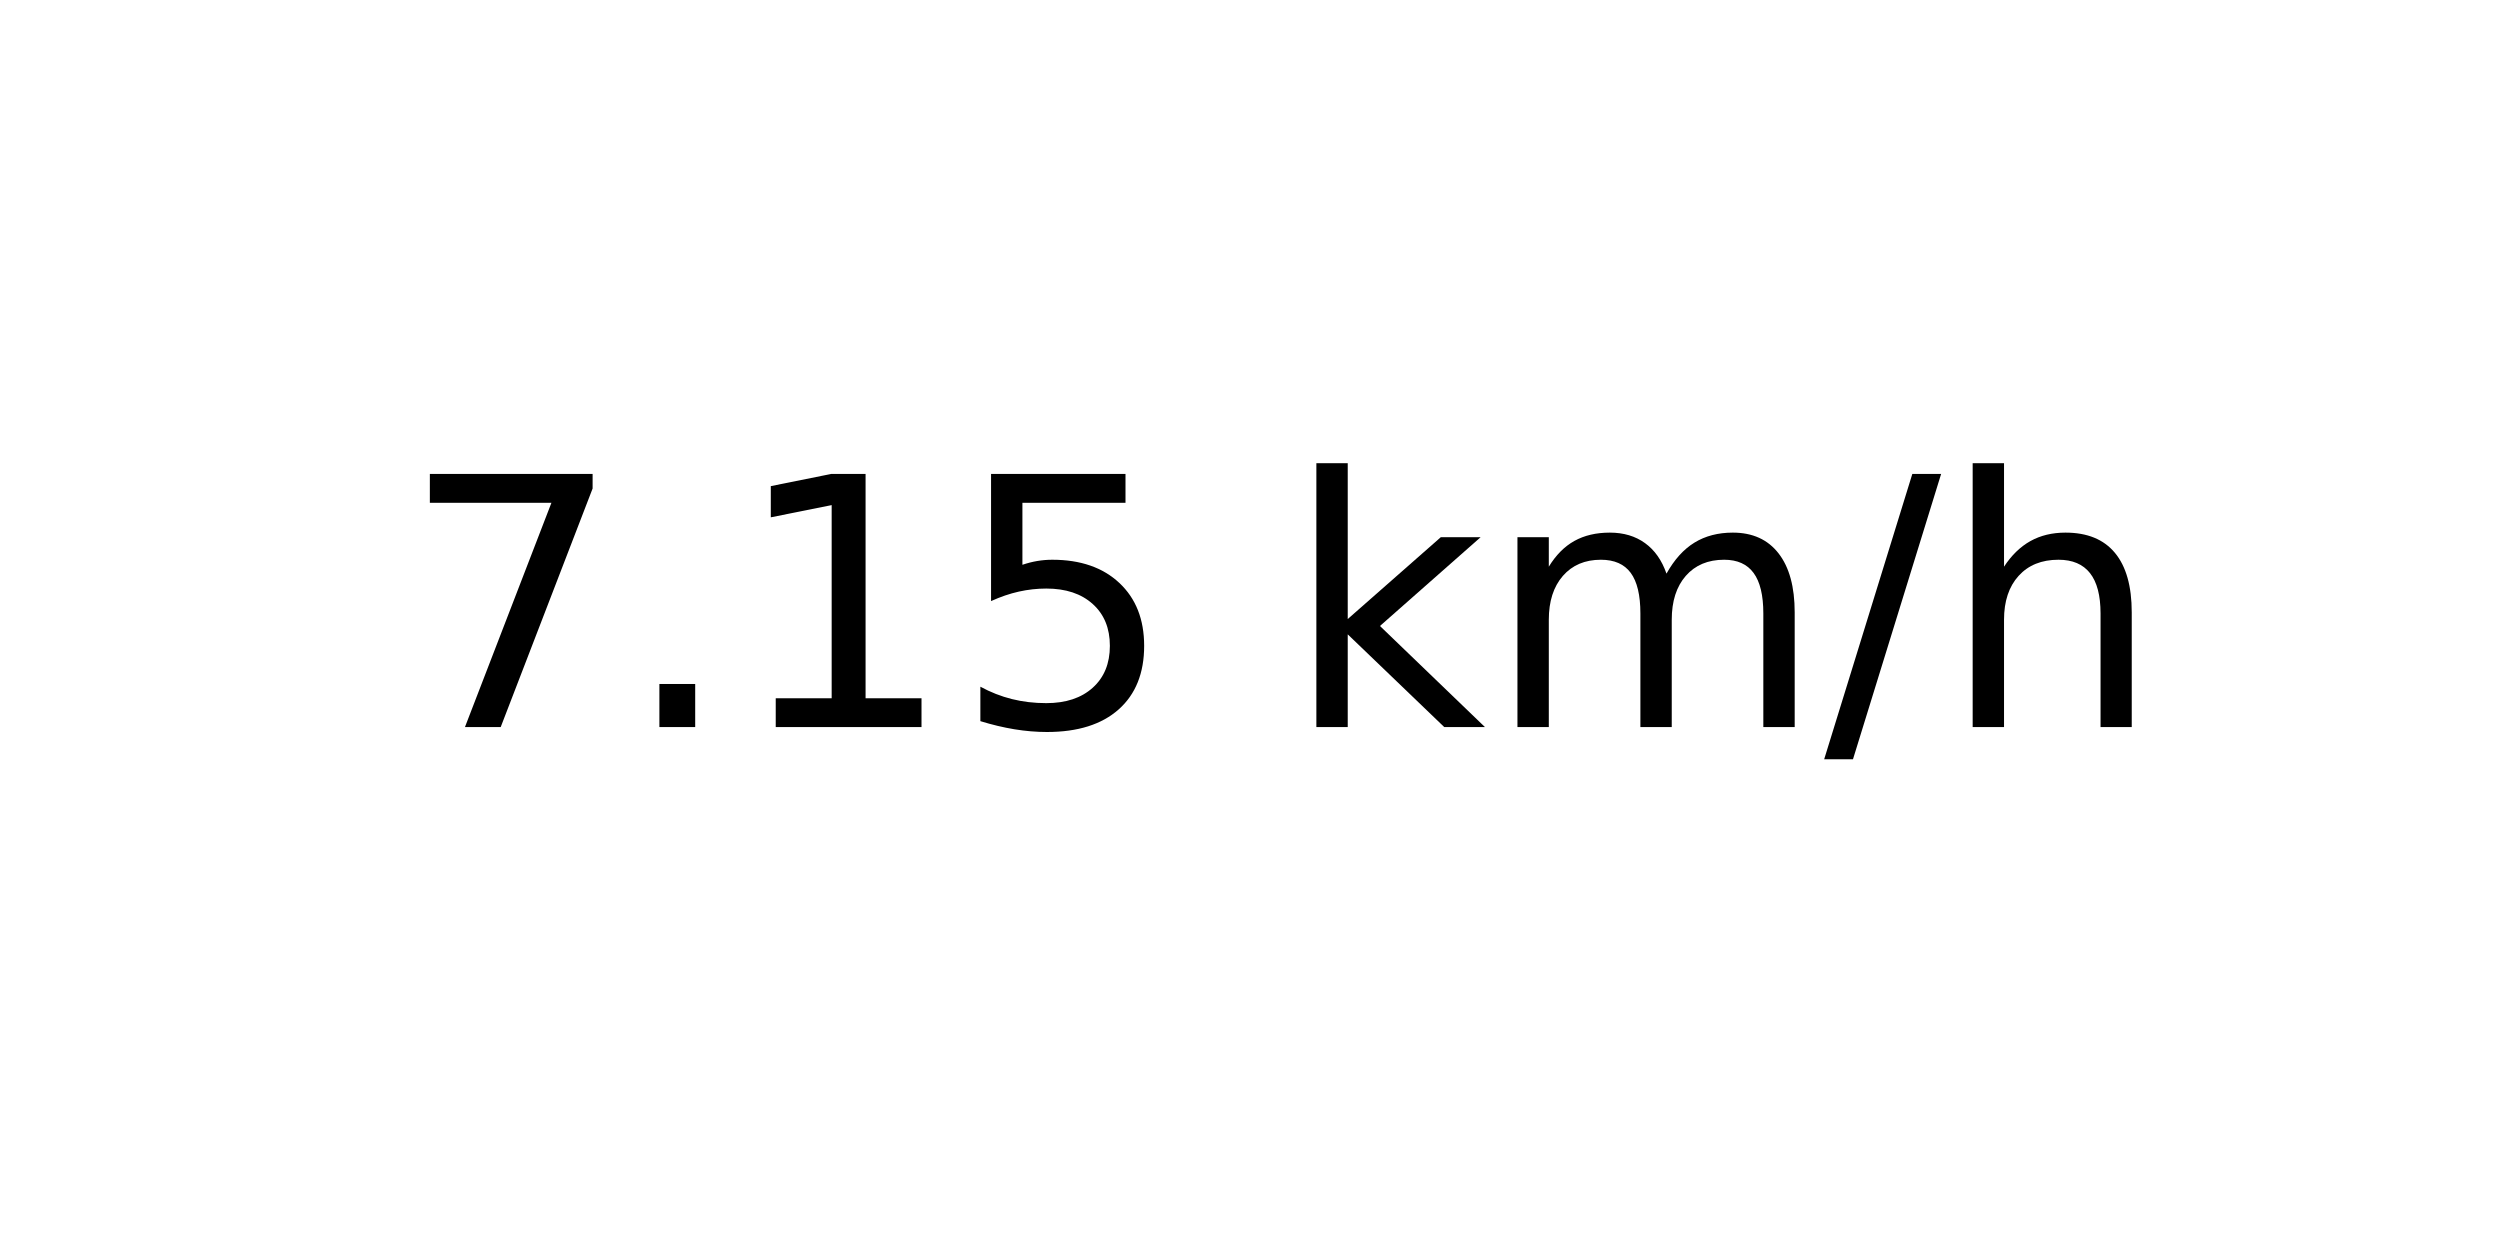
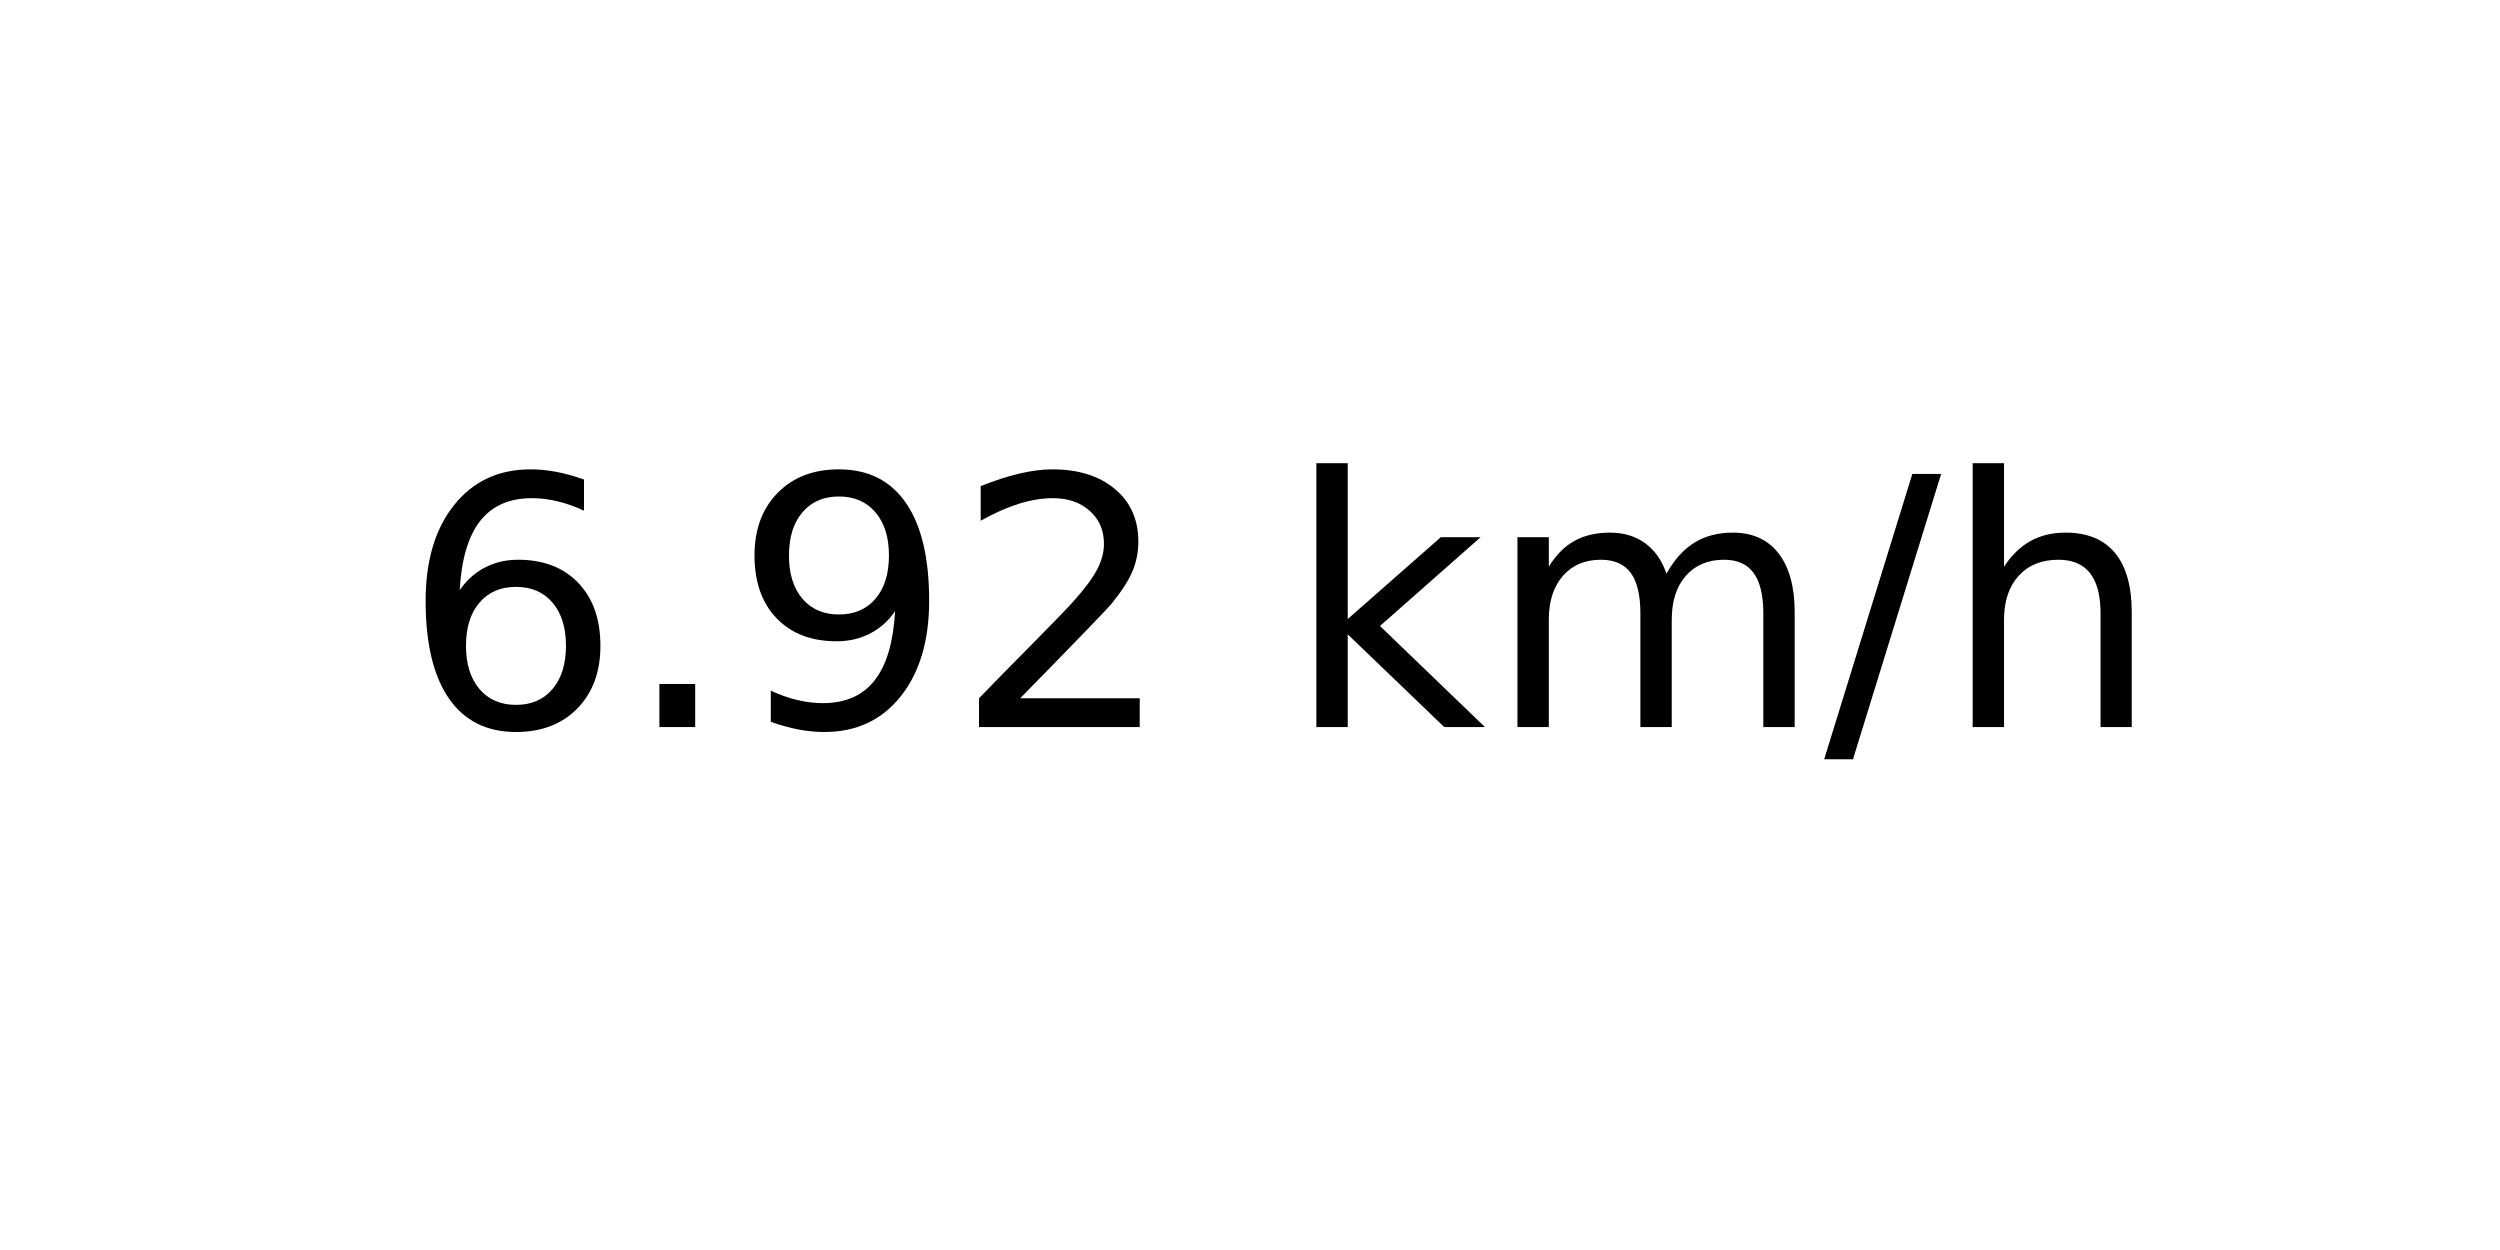
<svg xmlns="http://www.w3.org/2000/svg" xmlns:xlink="http://www.w3.org/1999/xlink" width="72pt" height="36pt" viewBox="0 0 72 36" version="1.1">
  <defs>
    <style type="text/css">*{stroke-linejoin: round; stroke-linecap: butt}</style>
  </defs>
  <g id="figure_1">
    <g id="axes_1">
      <g id="text_1">
        <g transform="translate(11.55937 20.93937) scale(0.1 -0.1)">
          <defs>
-             <path id="DejaVuSans-37" d="M 525 4666  L 3525 4666  L 3525 4397  L 1831 0  L 1172 0  L 2766 4134  L 525 4134  L 525 4666  z " transform="scale(0.015625)" />
+             <path id="DejaVuSans-36" d="M 2113 2584  Q 1688 2584 1439 2293  Q 1191 2003 1191 1497  Q 1191 994 1439 701  Q 1688 409 2113 409  Q 2538 409 2786 701  Q 3034 994 3034 1497  Q 3034 2003 2786 2293  Q 2538 2584 2113 2584  z M 3366 4563  L 3366 3988  Q 3128 4100 2886 4159  Q 2644 4219 2406 4219  Q 1781 4219 1451 3797  Q 1122 3375 1075 2522  Q 1259 2794 1537 2939  Q 1816 3084 2150 3084  Q 2853 3084 3261 2657  Q 3669 2231 3669 1497  Q 3669 778 3244 343  Q 2819 -91 2113 -91  Q 1303 -91 875 529  Q 447 1150 447 2328  Q 447 3434 972 4092  Q 1497 4750 2381 4750  Q 2619 4750 2861 4703  Q 3103 4656 3366 4563  z " transform="scale(0.015625)" />
            <path id="DejaVuSans-2e" d="M 684 794  L 1344 794  L 1344 0  L 684 0  L 684 794  z " transform="scale(0.015625)" />
-             <path id="DejaVuSans-31" d="M 794 531  L 1825 531  L 1825 4091  L 703 3866  L 703 4441  L 1819 4666  L 2450 4666  L 2450 531  L 3481 531  L 3481 0  L 794 0  L 794 531  z " transform="scale(0.015625)" />
-             <path id="DejaVuSans-35" d="M 691 4666  L 3169 4666  L 3169 4134  L 1269 4134  L 1269 2991  Q 1406 3038 1543 3061  Q 1681 3084 1819 3084  Q 2600 3084 3056 2656  Q 3513 2228 3513 1497  Q 3513 744 3044 326  Q 2575 -91 1722 -91  Q 1428 -91 1123 -41  Q 819 9 494 109  L 494 744  Q 775 591 1075 516  Q 1375 441 1709 441  Q 2250 441 2565 725  Q 2881 1009 2881 1497  Q 2881 1984 2565 2268  Q 2250 2553 1709 2553  Q 1456 2553 1204 2497  Q 953 2441 691 2322  L 691 4666  z " transform="scale(0.015625)" />
+             <path id="DejaVuSans-39" d="M 703 97  L 703 672  Q 941 559 1184 500  Q 1428 441 1663 441  Q 2288 441 2617 861  Q 2947 1281 2994 2138  Q 2813 1869 2534 1725  Q 2256 1581 1919 1581  Q 1219 1581 811 2004  Q 403 2428 403 3163  Q 403 3881 828 4315  Q 1253 4750 1959 4750  Q 2769 4750 3195 4129  Q 3622 3509 3622 2328  Q 3622 1225 3098 567  Q 2575 -91 1691 -91  Q 1453 -91 1209 -44  Q 966 3 703 97  z M 1959 2075  Q 2384 2075 2632 2365  Q 2881 2656 2881 3163  Q 2881 3666 2632 3958  Q 2384 4250 1959 4250  Q 1534 4250 1286 3958  Q 1038 3666 1038 3163  Q 1038 2656 1286 2365  Q 1534 2075 1959 2075  z " transform="scale(0.015625)" />
+             <path id="DejaVuSans-32" d="M 1228 531  L 3431 531  L 3431 0  L 469 0  L 469 531  Q 828 903 1448 1529  Q 2069 2156 2228 2338  Q 2531 2678 2651 2914  Q 2772 3150 2772 3378  Q 2772 3750 2511 3984  Q 2250 4219 1831 4219  Q 1534 4219 1204 4116  Q 875 4013 500 3803  L 500 4441  Q 881 4594 1212 4672  Q 1544 4750 1819 4750  Q 2544 4750 2975 4387  Q 3406 4025 3406 3419  Q 3406 3131 3298 2873  Q 3191 2616 2906 2266  Q 2828 2175 2409 1742  Q 1991 1309 1228 531  z " transform="scale(0.015625)" />
            <path id="DejaVuSans-20" transform="scale(0.015625)" />
            <path id="DejaVuSans-6b" d="M 581 4863  L 1159 4863  L 1159 1991  L 2875 3500  L 3609 3500  L 1753 1863  L 3688 0  L 2938 0  L 1159 1709  L 1159 0  L 581 0  L 581 4863  z " transform="scale(0.015625)" />
            <path id="DejaVuSans-6d" d="M 3328 2828  Q 3544 3216 3844 3400  Q 4144 3584 4550 3584  Q 5097 3584 5394 3201  Q 5691 2819 5691 2113  L 5691 0  L 5113 0  L 5113 2094  Q 5113 2597 4934 2840  Q 4756 3084 4391 3084  Q 3944 3084 3684 2787  Q 3425 2491 3425 1978  L 3425 0  L 2847 0  L 2847 2094  Q 2847 2600 2669 2842  Q 2491 3084 2119 3084  Q 1678 3084 1418 2786  Q 1159 2488 1159 1978  L 1159 0  L 581 0  L 581 3500  L 1159 3500  L 1159 2956  Q 1356 3278 1631 3431  Q 1906 3584 2284 3584  Q 2666 3584 2933 3390  Q 3200 3197 3328 2828  z " transform="scale(0.015625)" />
            <path id="DejaVuSans-2f" d="M 1625 4666  L 2156 4666  L 531 -594  L 0 -594  L 1625 4666  z " transform="scale(0.015625)" />
            <path id="DejaVuSans-68" d="M 3513 2113  L 3513 0  L 2938 0  L 2938 2094  Q 2938 2591 2744 2837  Q 2550 3084 2163 3084  Q 1697 3084 1428 2787  Q 1159 2491 1159 1978  L 1159 0  L 581 0  L 581 4863  L 1159 4863  L 1159 2956  Q 1366 3272 1645 3428  Q 1925 3584 2291 3584  Q 2894 3584 3203 3211  Q 3513 2838 3513 2113  z " transform="scale(0.015625)" />
          </defs>
-           <use xlink:href="#DejaVuSans-37" />
+           <use xlink:href="#DejaVuSans-36" />
          <use xlink:href="#DejaVuSans-2e" x="63.623" />
-           <use xlink:href="#DejaVuSans-31" x="95.41" />
-           <use xlink:href="#DejaVuSans-35" x="159.033" />
+           <use xlink:href="#DejaVuSans-39" x="95.41" />
+           <use xlink:href="#DejaVuSans-32" x="159.033" />
          <use xlink:href="#DejaVuSans-20" x="222.656" />
          <use xlink:href="#DejaVuSans-6b" x="254.443" />
          <use xlink:href="#DejaVuSans-6d" x="312.354" />
          <use xlink:href="#DejaVuSans-2f" x="409.766" />
          <use xlink:href="#DejaVuSans-68" x="443.457" />
        </g>
      </g>
    </g>
  </g>
</svg>
